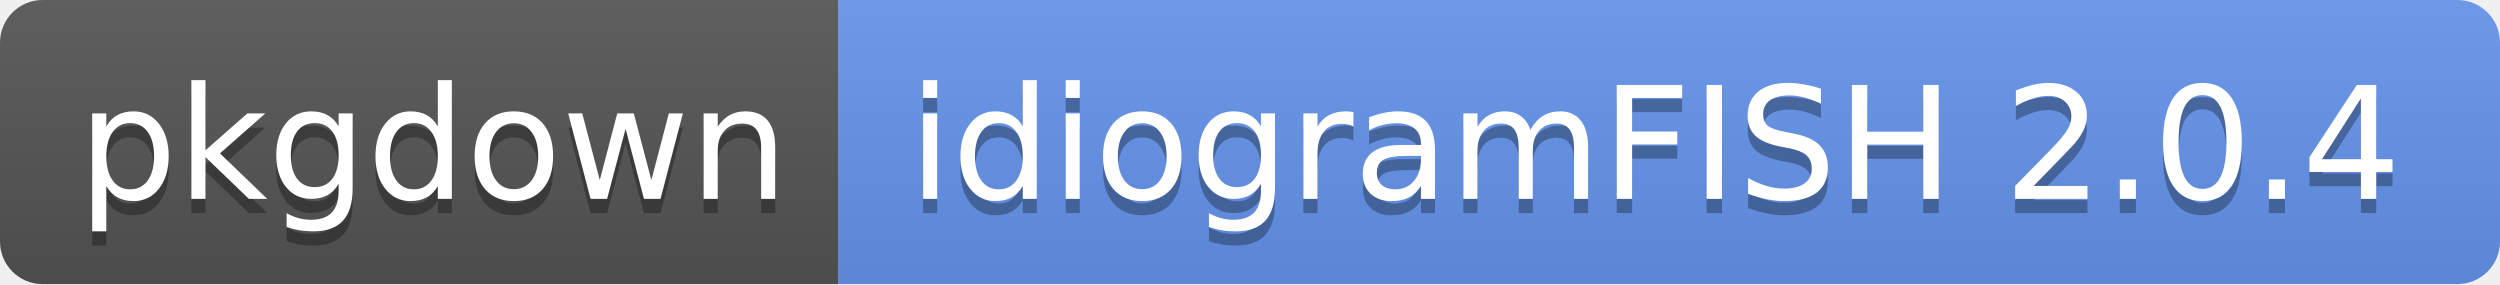
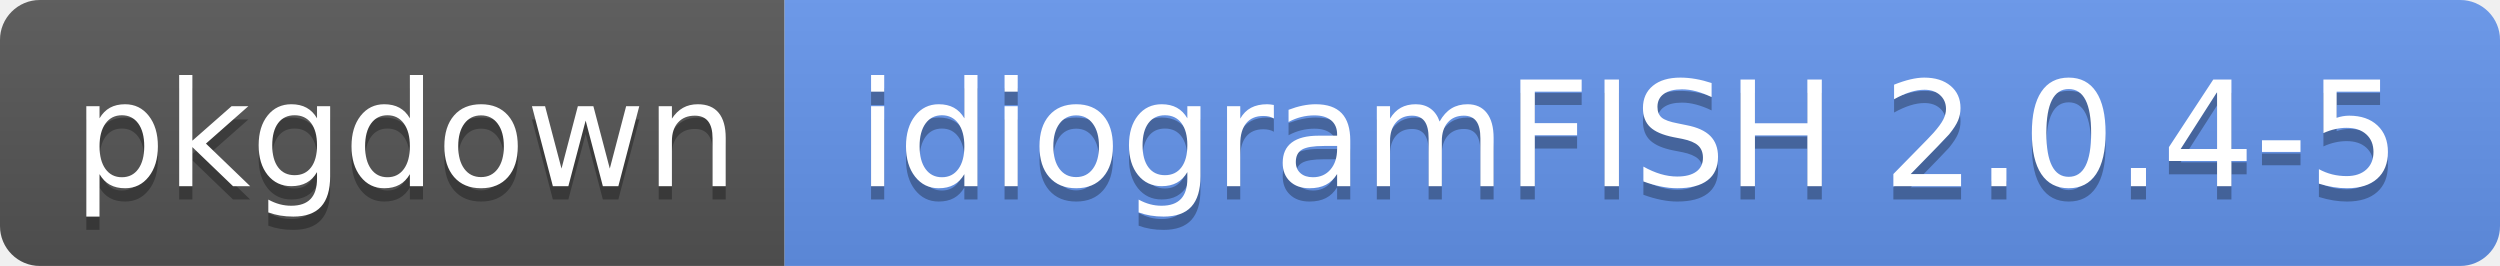
- <svg xmlns="http://www.w3.org/2000/svg" width="176" height="20" role="img" aria-label="pkgdown: idiogramFISH 2.0.4">
+ <svg xmlns="http://www.w3.org/2000/svg" width="188" height="20" role="img" aria-label="pkgdown: idiogramFISH 2.0.4-5">
  <linearGradient id="s" x2="0" y2="100%">
    <stop offset="0" stop-color="#bbb" stop-opacity=".1" />
    <stop offset="1" stop-opacity=".1" />
  </linearGradient>
  <clipPath id="r">
-     <rect width="176" height="20" rx="3" fill="#fff" />
+     <rect width="188" height="20" rx="3" fill="#fff" />
  </clipPath>
  <g clip-path="url(#r)">
    <rect width="59" height="20" fill="#555" />
-     <rect x="59" width="117" height="20" fill="cornflowerblue" />
-     <rect width="176" height="20" fill="url(#s)" />
+     <rect x="59" width="129" height="20" fill="cornflowerblue" />
+     <rect width="188" height="20" fill="url(#s)" />
  </g>
  <g fill="#fff" text-anchor="middle" font-family="Verdana,Geneva,DejaVu Sans,sans-serif" text-rendering="geometricPrecision" font-size="110">
    <text aria-hidden="true" x="305" y="150" fill="#010101" fill-opacity=".3" transform="scale(.1)" textLength="490">pkgdown</text>
    <text x="305" y="140" transform="scale(.1)" fill="#fff" textLength="490">pkgdown</text>
-     <text aria-hidden="true" x="1165" y="150" fill="#010101" fill-opacity=".3" transform="scale(.1)" textLength="1070">idiogramFISH 2.0.4</text>
-     <text x="1165" y="140" transform="scale(.1)" fill="#fff" textLength="1070">idiogramFISH 2.0.4</text>
+     <text aria-hidden="true" x="1225" y="150" fill="#010101" fill-opacity=".3" transform="scale(.1)" textLength="1190">idiogramFISH 2.0.4-5</text>
+     <text x="1225" y="140" transform="scale(.1)" fill="#fff" textLength="1190">idiogramFISH 2.0.4-5</text>
  </g>
</svg>
